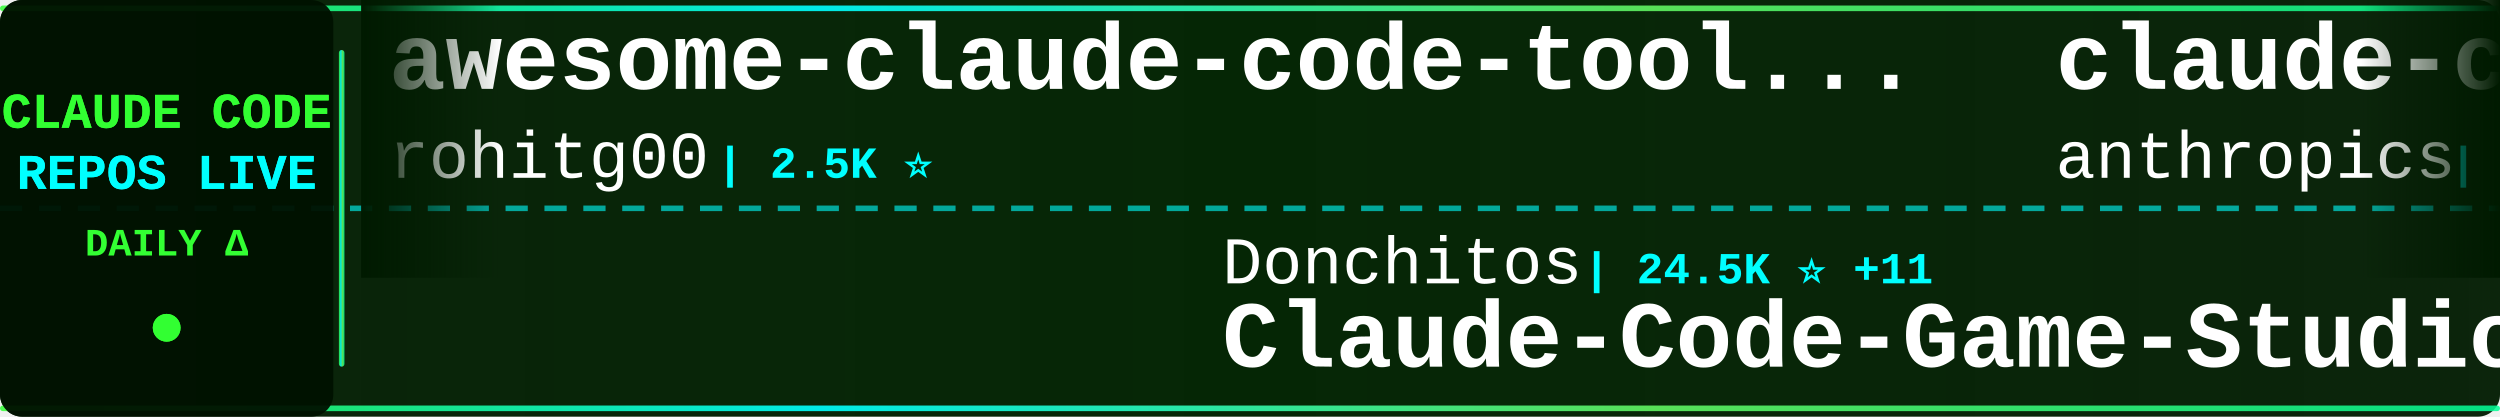
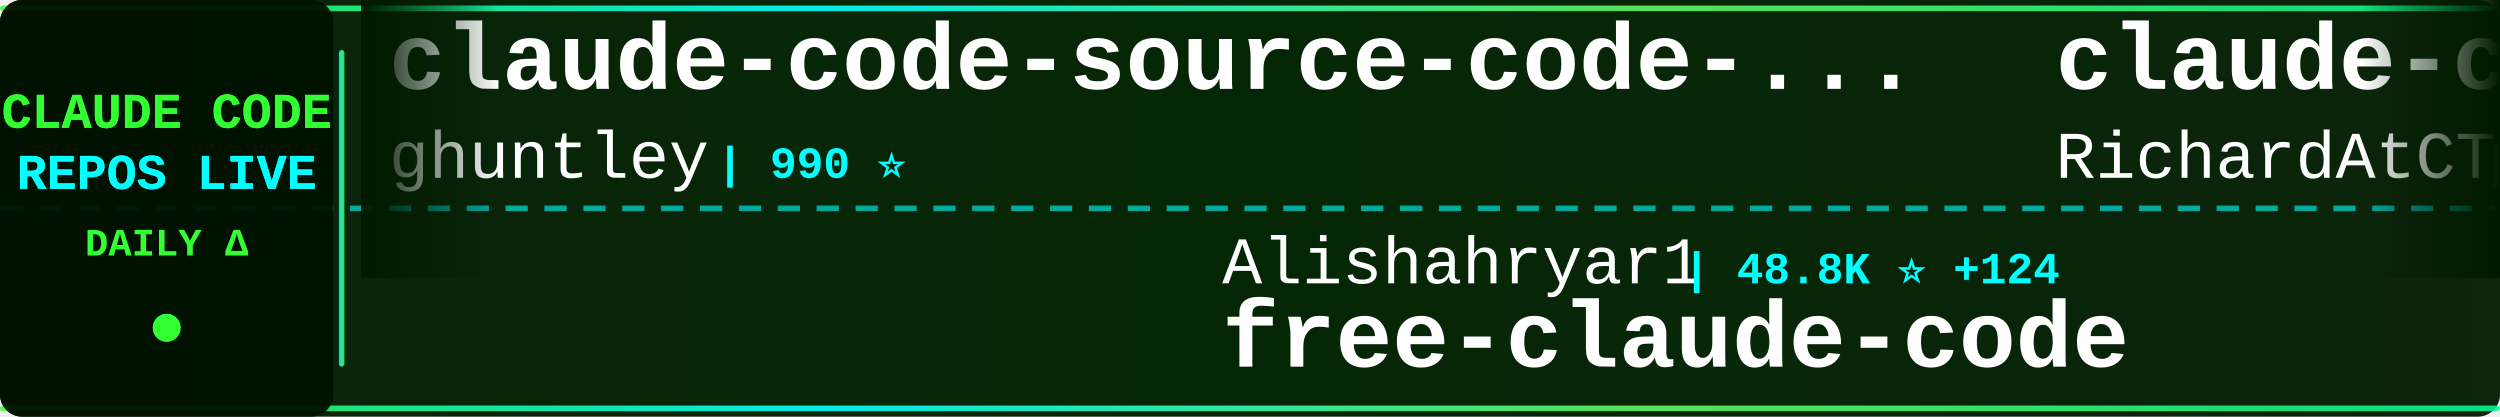
<svg xmlns="http://www.w3.org/2000/svg" width="900" height="150">
  <defs>
    <linearGradient id="tickerBg" x1="0%" y1="0%" x2="100%" y2="0%">
      <stop offset="0%" style="stop-color:#001a00;stop-opacity:0.95" />
      <stop offset="50%" style="stop-color:#002200;stop-opacity:0.98" />
      <stop offset="100%" style="stop-color:#001a00;stop-opacity:0.95" />
    </linearGradient>
    <linearGradient id="borderGrad" x1="0%" y1="0%" x2="100%" y2="0%">
      <stop offset="0%" style="stop-color:#33ff33;stop-opacity:0.85">
        <animate attributeName="stop-opacity" values="0.85;1;0.85" dur="2s" repeatCount="indefinite" />
      </stop>
      <stop offset="33%" style="stop-color:#00ffff;stop-opacity:0.9">
        <animate attributeName="stop-opacity" values="0.9;1;0.9" dur="2.2s" repeatCount="indefinite" />
      </stop>
      <stop offset="66%" style="stop-color:#66ff66;stop-opacity:0.85">
        <animate attributeName="stop-opacity" values="0.85;1;0.85" dur="1.8s" repeatCount="indefinite" />
      </stop>
      <stop offset="100%" style="stop-color:#00ff99;stop-opacity:0.85">
        <animate attributeName="stop-opacity" values="0.85;1;0.85" dur="2s" repeatCount="indefinite" />
      </stop>
    </linearGradient>
    <filter id="textGlow">
      <feGaussianBlur stdDeviation="0.1" result="coloredBlur" />
      <feMerge>
        <feMergeNode in="coloredBlur" />
        <feMergeNode in="SourceGraphic" />
      </feMerge>
    </filter>
    <filter id="metricGlow">
      <feGaussianBlur stdDeviation="0.2" result="coloredBlur" />
      <feMerge>
        <feMergeNode in="coloredBlur" />
        <feMergeNode in="SourceGraphic" />
      </feMerge>
    </filter>
    <linearGradient id="leftFade" x1="0%" y1="0%" x2="100%" y2="0%">
      <stop offset="0%" style="stop-color:#001a00;stop-opacity:1" />
      <stop offset="100%" style="stop-color:#001a00;stop-opacity:0" />
    </linearGradient>
    <linearGradient id="rightFade" x1="0%" y1="0%" x2="100%" y2="0%">
      <stop offset="0%" style="stop-color:#001a00;stop-opacity:0" />
      <stop offset="100%" style="stop-color:#001a00;stop-opacity:1" />
    </linearGradient>
  </defs>
  <rect width="900" height="150" fill="url(#tickerBg)" rx="8" />
  <rect x="0" y="2" width="900" height="2" fill="url(#borderGrad)" rx="1" />
  <rect x="0" y="146" width="900" height="2" fill="url(#borderGrad)" rx="1" />
  <line x1="0" y1="75" x2="900" y2="75" stroke="#00ffff" stroke-width="2" stroke-dasharray="8 6" opacity="0.6" />
  <rect x="0" y="0" width="120" height="150" fill="#001100" opacity="0.95" rx="8" />
  <text x="60" y="46" font-family="'Courier New', monospace" font-size="18" font-weight="bold" fill="#33ff33" text-anchor="middle" filter="url(#textGlow)">
    CLAUDE CODE
  </text>
  <text x="60" y="68" font-family="'Courier New', monospace" font-size="18" font-weight="bold" fill="#00ffff" text-anchor="middle" filter="url(#textGlow)">
    REPOS LIVE
  </text>
  <text x="60" y="92" font-family="'Courier New', monospace" font-size="14" font-weight="bold" fill="#33ff33" text-anchor="middle">
    DAILY Δ
  </text>
  <circle cx="60" cy="118" r="5" fill="#33ff33" filter="url(#metricGlow)">
    <animate attributeName="r" values="4;6;4" dur="1.5s" repeatCount="indefinite" />
    <animate attributeName="opacity" values="0.6;1;0.6" dur="1.5s" repeatCount="indefinite" />
  </circle>
  <rect x="122" y="18" width="2" height="114" fill="url(#borderGrad)" rx="1" />
  <clipPath id="tickerClip">
    <rect x="130" y="0" width="770" height="150" />
  </clipPath>
  <g clip-path="url(#tickerClip)">
    <g id="tickerItems">
      <animateTransform attributeName="transform" attributeType="XML" type="translate" from="0 0" to="-3000 0" dur="54s" repeatCount="indefinite" />
      <g transform="translate(0, 0)">
-         <text x="140" y="32" font-family="'Courier New', monospace" font-size="34" font-weight="bold" fill="#ffffff">awesome-claude-code-tool...</text>
-         <text x="140" y="64" font-family="'Courier New', monospace" font-size="24" font-weight="normal" fill="#ffffff" opacity="1.0">rohitg00</text>
-         <text x="258" y="64" font-family="'Courier New', monospace" font-size="16" font-weight="bold" fill="#00ffff"> | 2.5K ⭐</text>
+         <text x="140" y="32" font-family="'Courier New', monospace" font-size="34" font-weight="bold" fill="#ffffff">claude-code-source-code-...</text>
+         <text x="140" y="64" font-family="'Courier New', monospace" font-size="24" font-weight="normal" fill="#ffffff" opacity="1.0">ghuntley</text>
+         <text x="258" y="64" font-family="'Courier New', monospace" font-size="16" font-weight="bold" fill="#00ffff"> | 990 ⭐</text>
      </g>
      <g transform="translate(300, 0)">
-         <text x="140" y="102" font-family="'Courier New', monospace" font-size="24" font-weight="normal" fill="#ffffff" opacity="1.0">Donchitos</text>
-         <text x="270" y="102" font-family="'Courier New', monospace" font-size="16" font-weight="bold" fill="#00ffff"> | 24.5K ⭐ +11</text>
-         <text x="140" y="132" font-family="'Courier New', monospace" font-size="34" font-weight="bold" fill="#ffffff">Claude-Code-Game-Studios</text>
+         <text x="140" y="102" font-family="'Courier New', monospace" font-size="24" font-weight="normal" fill="#ffffff" opacity="1.0">Alishahryar1</text>
+         <text x="306" y="102" font-family="'Courier New', monospace" font-size="16" font-weight="bold" fill="#00ffff"> | 48.8K ⭐ +124</text>
+         <text x="140" y="132" font-family="'Courier New', monospace" font-size="34" font-weight="bold" fill="#ffffff">free-claude-code</text>
      </g>
      <g transform="translate(600, 0)">
-         <text x="140" y="32" font-family="'Courier New', monospace" font-size="34" font-weight="bold" fill="#ffffff">claude-code-action</text>
-         <text x="140" y="64" font-family="'Courier New', monospace" font-size="24" font-weight="normal" fill="#ffffff" opacity="1.0">anthropics</text>
-         <text x="282" y="64" font-family="'Courier New', monospace" font-size="16" font-weight="bold" fill="#00ffff"> | 8.7K ⭐ +1</text>
+         <text x="140" y="32" font-family="'Courier New', monospace" font-size="34" font-weight="bold" fill="#ffffff">claude-code-telegram</text>
+         <text x="140" y="64" font-family="'Courier New', monospace" font-size="24" font-weight="normal" fill="#ffffff" opacity="1.0">RichardAtCT</text>
+         <text x="294" y="64" font-family="'Courier New', monospace" font-size="16" font-weight="bold" fill="#00ffff"> | 2.8K ⭐</text>
      </g>
      <g transform="translate(900, 0)">
+         <text x="140" y="102" font-family="'Courier New', monospace" font-size="24" font-weight="normal" fill="#ffffff" opacity="1.0">anthropics</text>
+         <text x="282" y="102" font-family="'Courier New', monospace" font-size="16" font-weight="bold" fill="#00ffff"> | 6.0K ⭐ +3</text>
+         <text x="140" y="132" font-family="'Courier New', monospace" font-size="34" font-weight="bold" fill="#ffffff">claude-code-security-rev...</text>
+       </g>
+       <g transform="translate(1200, 0)">
+         <text x="140" y="32" font-family="'Courier New', monospace" font-size="34" font-weight="bold" fill="#ffffff">Dive-into-Claude-Code</text>
+         <text x="140" y="64" font-family="'Courier New', monospace" font-size="24" font-weight="normal" fill="#ffffff" opacity="1.0">VILA-Lab</text>
+         <text x="258" y="64" font-family="'Courier New', monospace" font-size="16" font-weight="bold" fill="#00ffff"> | 2.1K ⭐</text>
+       </g>
+       <g transform="translate(1500, 0)">
+         <text x="140" y="102" font-family="'Courier New', monospace" font-size="24" font-weight="normal" fill="#ffffff" opacity="1.0">wanshuiyin</text>
+         <text x="282" y="102" font-family="'Courier New', monospace" font-size="16" font-weight="bold" fill="#00ffff"> | 15.1K ⭐ +4</text>
+         <text x="140" y="132" font-family="'Courier New', monospace" font-size="34" font-weight="bold" fill="#ffffff">Auto-claude-code-researc...</text>
+       </g>
+       <g transform="translate(1800, 0)">
+         <text x="140" y="32" font-family="'Courier New', monospace" font-size="34" font-weight="bold" fill="#ffffff">claude-code-source</text>
+         <text x="140" y="64" font-family="'Courier New', monospace" font-size="24" font-weight="normal" fill="#ffffff" opacity="1.0">hangsman</text>
+         <text x="258" y="64" font-family="'Courier New', monospace" font-size="16" font-weight="bold" fill="#00ffff"> | 790 ⭐</text>
+       </g>
+       <g transform="translate(2100, 0)">
        <text x="140" y="102" font-family="'Courier New', monospace" font-size="24" font-weight="normal" fill="#ffffff" opacity="1.0">xu-xiang</text>
        <text x="258" y="102" font-family="'Courier New', monospace" font-size="16" font-weight="bold" fill="#00ffff"> | 1.9K ⭐</text>
        <text x="140" y="132" font-family="'Courier New', monospace" font-size="34" font-weight="bold" fill="#ffffff">everything-claude-code-z...</text>
      </g>
-       <g transform="translate(1200, 0)">
-         <text x="140" y="32" font-family="'Courier New', monospace" font-size="34" font-weight="bold" fill="#ffffff">how-claude-code-works</text>
-         <text x="140" y="64" font-family="'Courier New', monospace" font-size="24" font-weight="normal" fill="#ffffff" opacity="1.0">Windy3f3f3f3f</text>
-         <text x="318" y="64" font-family="'Courier New', monospace" font-size="16" font-weight="bold" fill="#00ffff"> | 3.5K ⭐ +2</text>
-       </g>
-       <g transform="translate(1500, 0)">
-         <text x="140" y="102" font-family="'Courier New', monospace" font-size="24" font-weight="normal" fill="#ffffff" opacity="1.0">VoltAgent</text>
-         <text x="270" y="102" font-family="'Courier New', monospace" font-size="16" font-weight="bold" fill="#00ffff"> | 24.6K ⭐ +4</text>
-         <text x="140" y="132" font-family="'Courier New', monospace" font-size="34" font-weight="bold" fill="#ffffff">awesome-claude-code-suba...</text>
-       </g>
-       <g transform="translate(1800, 0)">
-         <text x="140" y="32" font-family="'Courier New', monospace" font-size="34" font-weight="bold" fill="#ffffff">Claude-Code</text>
-         <text x="140" y="64" font-family="'Courier New', monospace" font-size="24" font-weight="normal" fill="#ffffff" opacity="1.0">OrcaWhisper</text>
-         <text x="294" y="64" font-family="'Courier New', monospace" font-size="16" font-weight="bold" fill="#00ffff"> | 91 ⭐</text>
-       </g>
-       <g transform="translate(2100, 0)">
-         <text x="140" y="102" font-family="'Courier New', monospace" font-size="24" font-weight="normal" fill="#ffffff" opacity="1.0">ccplugins</text>
-         <text x="270" y="102" font-family="'Courier New', monospace" font-size="16" font-weight="bold" fill="#00ffff"> | 922 ⭐</text>
-         <text x="140" y="132" font-family="'Courier New', monospace" font-size="34" font-weight="bold" fill="#ffffff">awesome-claude-code-plug...</text>
-       </g>
      <g transform="translate(2400, 0)">
-         <text x="140" y="32" font-family="'Courier New', monospace" font-size="34" font-weight="bold" fill="#ffffff">claude-code-video-toolki...</text>
-         <text x="140" y="64" font-family="'Courier New', monospace" font-size="24" font-weight="normal" fill="#ffffff" opacity="1.0">digitalsamba</text>
-         <text x="306" y="64" font-family="'Courier New', monospace" font-size="16" font-weight="bold" fill="#00ffff"> | 2.0K ⭐</text>
+         <text x="140" y="32" font-family="'Courier New', monospace" font-size="34" font-weight="bold" fill="#ffffff">claude-code-webui</text>
+         <text x="140" y="64" font-family="'Courier New', monospace" font-size="24" font-weight="normal" fill="#ffffff" opacity="1.0">sugyan</text>
+         <text x="234" y="64" font-family="'Courier New', monospace" font-size="16" font-weight="bold" fill="#00ffff"> | 1.1K ⭐</text>
      </g>
      <g transform="translate(2700, 0)">
-         <text x="140" y="102" font-family="'Courier New', monospace" font-size="24" font-weight="normal" fill="#ffffff" opacity="1.0">anthropics</text>
-         <text x="282" y="102" font-family="'Courier New', monospace" font-size="16" font-weight="bold" fill="#00ffff"> | 6.0K ⭐ +2</text>
-         <text x="140" y="132" font-family="'Courier New', monospace" font-size="34" font-weight="bold" fill="#ffffff">claude-code-security-rev...</text>
+         <text x="140" y="102" font-family="'Courier New', monospace" font-size="24" font-weight="normal" fill="#ffffff" opacity="1.0">feiskyer</text>
+         <text x="258" y="102" font-family="'Courier New', monospace" font-size="16" font-weight="bold" fill="#00ffff"> | 1.6K ⭐</text>
+         <text x="140" y="132" font-family="'Courier New', monospace" font-size="34" font-weight="bold" fill="#ffffff">claude-code-settings</text>
      </g>
      <g transform="translate(3000, 0)">
-         <text x="140" y="32" font-family="'Courier New', monospace" font-size="34" font-weight="bold" fill="#ffffff">awesome-claude-code-tool...</text>
-         <text x="140" y="64" font-family="'Courier New', monospace" font-size="24" font-weight="normal" fill="#ffffff" opacity="1.0">rohitg00</text>
-         <text x="258" y="64" font-family="'Courier New', monospace" font-size="16" font-weight="bold" fill="#00ffff"> | 2.5K ⭐</text>
+         <text x="140" y="32" font-family="'Courier New', monospace" font-size="34" font-weight="bold" fill="#ffffff">claude-code-source-code-...</text>
+         <text x="140" y="64" font-family="'Courier New', monospace" font-size="24" font-weight="normal" fill="#ffffff" opacity="1.0">ghuntley</text>
+         <text x="258" y="64" font-family="'Courier New', monospace" font-size="16" font-weight="bold" fill="#00ffff"> | 990 ⭐</text>
      </g>
      <g transform="translate(3300, 0)">
-         <text x="140" y="102" font-family="'Courier New', monospace" font-size="24" font-weight="normal" fill="#ffffff" opacity="1.0">Donchitos</text>
-         <text x="270" y="102" font-family="'Courier New', monospace" font-size="16" font-weight="bold" fill="#00ffff"> | 24.5K ⭐ +11</text>
-         <text x="140" y="132" font-family="'Courier New', monospace" font-size="34" font-weight="bold" fill="#ffffff">Claude-Code-Game-Studios</text>
+         <text x="140" y="102" font-family="'Courier New', monospace" font-size="24" font-weight="normal" fill="#ffffff" opacity="1.0">Alishahryar1</text>
+         <text x="306" y="102" font-family="'Courier New', monospace" font-size="16" font-weight="bold" fill="#00ffff"> | 48.8K ⭐ +124</text>
+         <text x="140" y="132" font-family="'Courier New', monospace" font-size="34" font-weight="bold" fill="#ffffff">free-claude-code</text>
      </g>
      <g transform="translate(3600, 0)">
-         <text x="140" y="32" font-family="'Courier New', monospace" font-size="34" font-weight="bold" fill="#ffffff">claude-code-action</text>
-         <text x="140" y="64" font-family="'Courier New', monospace" font-size="24" font-weight="normal" fill="#ffffff" opacity="1.0">anthropics</text>
-         <text x="282" y="64" font-family="'Courier New', monospace" font-size="16" font-weight="bold" fill="#00ffff"> | 8.7K ⭐ +1</text>
+         <text x="140" y="32" font-family="'Courier New', monospace" font-size="34" font-weight="bold" fill="#ffffff">claude-code-telegram</text>
+         <text x="140" y="64" font-family="'Courier New', monospace" font-size="24" font-weight="normal" fill="#ffffff" opacity="1.0">RichardAtCT</text>
+         <text x="294" y="64" font-family="'Courier New', monospace" font-size="16" font-weight="bold" fill="#00ffff"> | 2.8K ⭐</text>
      </g>
      <g transform="translate(3900, 0)">
-         <text x="140" y="102" font-family="'Courier New', monospace" font-size="24" font-weight="normal" fill="#ffffff" opacity="1.0">xu-xiang</text>
-         <text x="258" y="102" font-family="'Courier New', monospace" font-size="16" font-weight="bold" fill="#00ffff"> | 1.9K ⭐</text>
-         <text x="140" y="132" font-family="'Courier New', monospace" font-size="34" font-weight="bold" fill="#ffffff">everything-claude-code-z...</text>
+         <text x="140" y="102" font-family="'Courier New', monospace" font-size="24" font-weight="normal" fill="#ffffff" opacity="1.0">anthropics</text>
+         <text x="282" y="102" font-family="'Courier New', monospace" font-size="16" font-weight="bold" fill="#00ffff"> | 6.0K ⭐ +3</text>
+         <text x="140" y="132" font-family="'Courier New', monospace" font-size="34" font-weight="bold" fill="#ffffff">claude-code-security-rev...</text>
      </g>
    </g>
  </g>
  <rect x="130" y="0" width="50" height="100" fill="url(#leftFade)" />
  <rect x="850" y="0" width="50" height="100" fill="url(#rightFade)" />
</svg>
